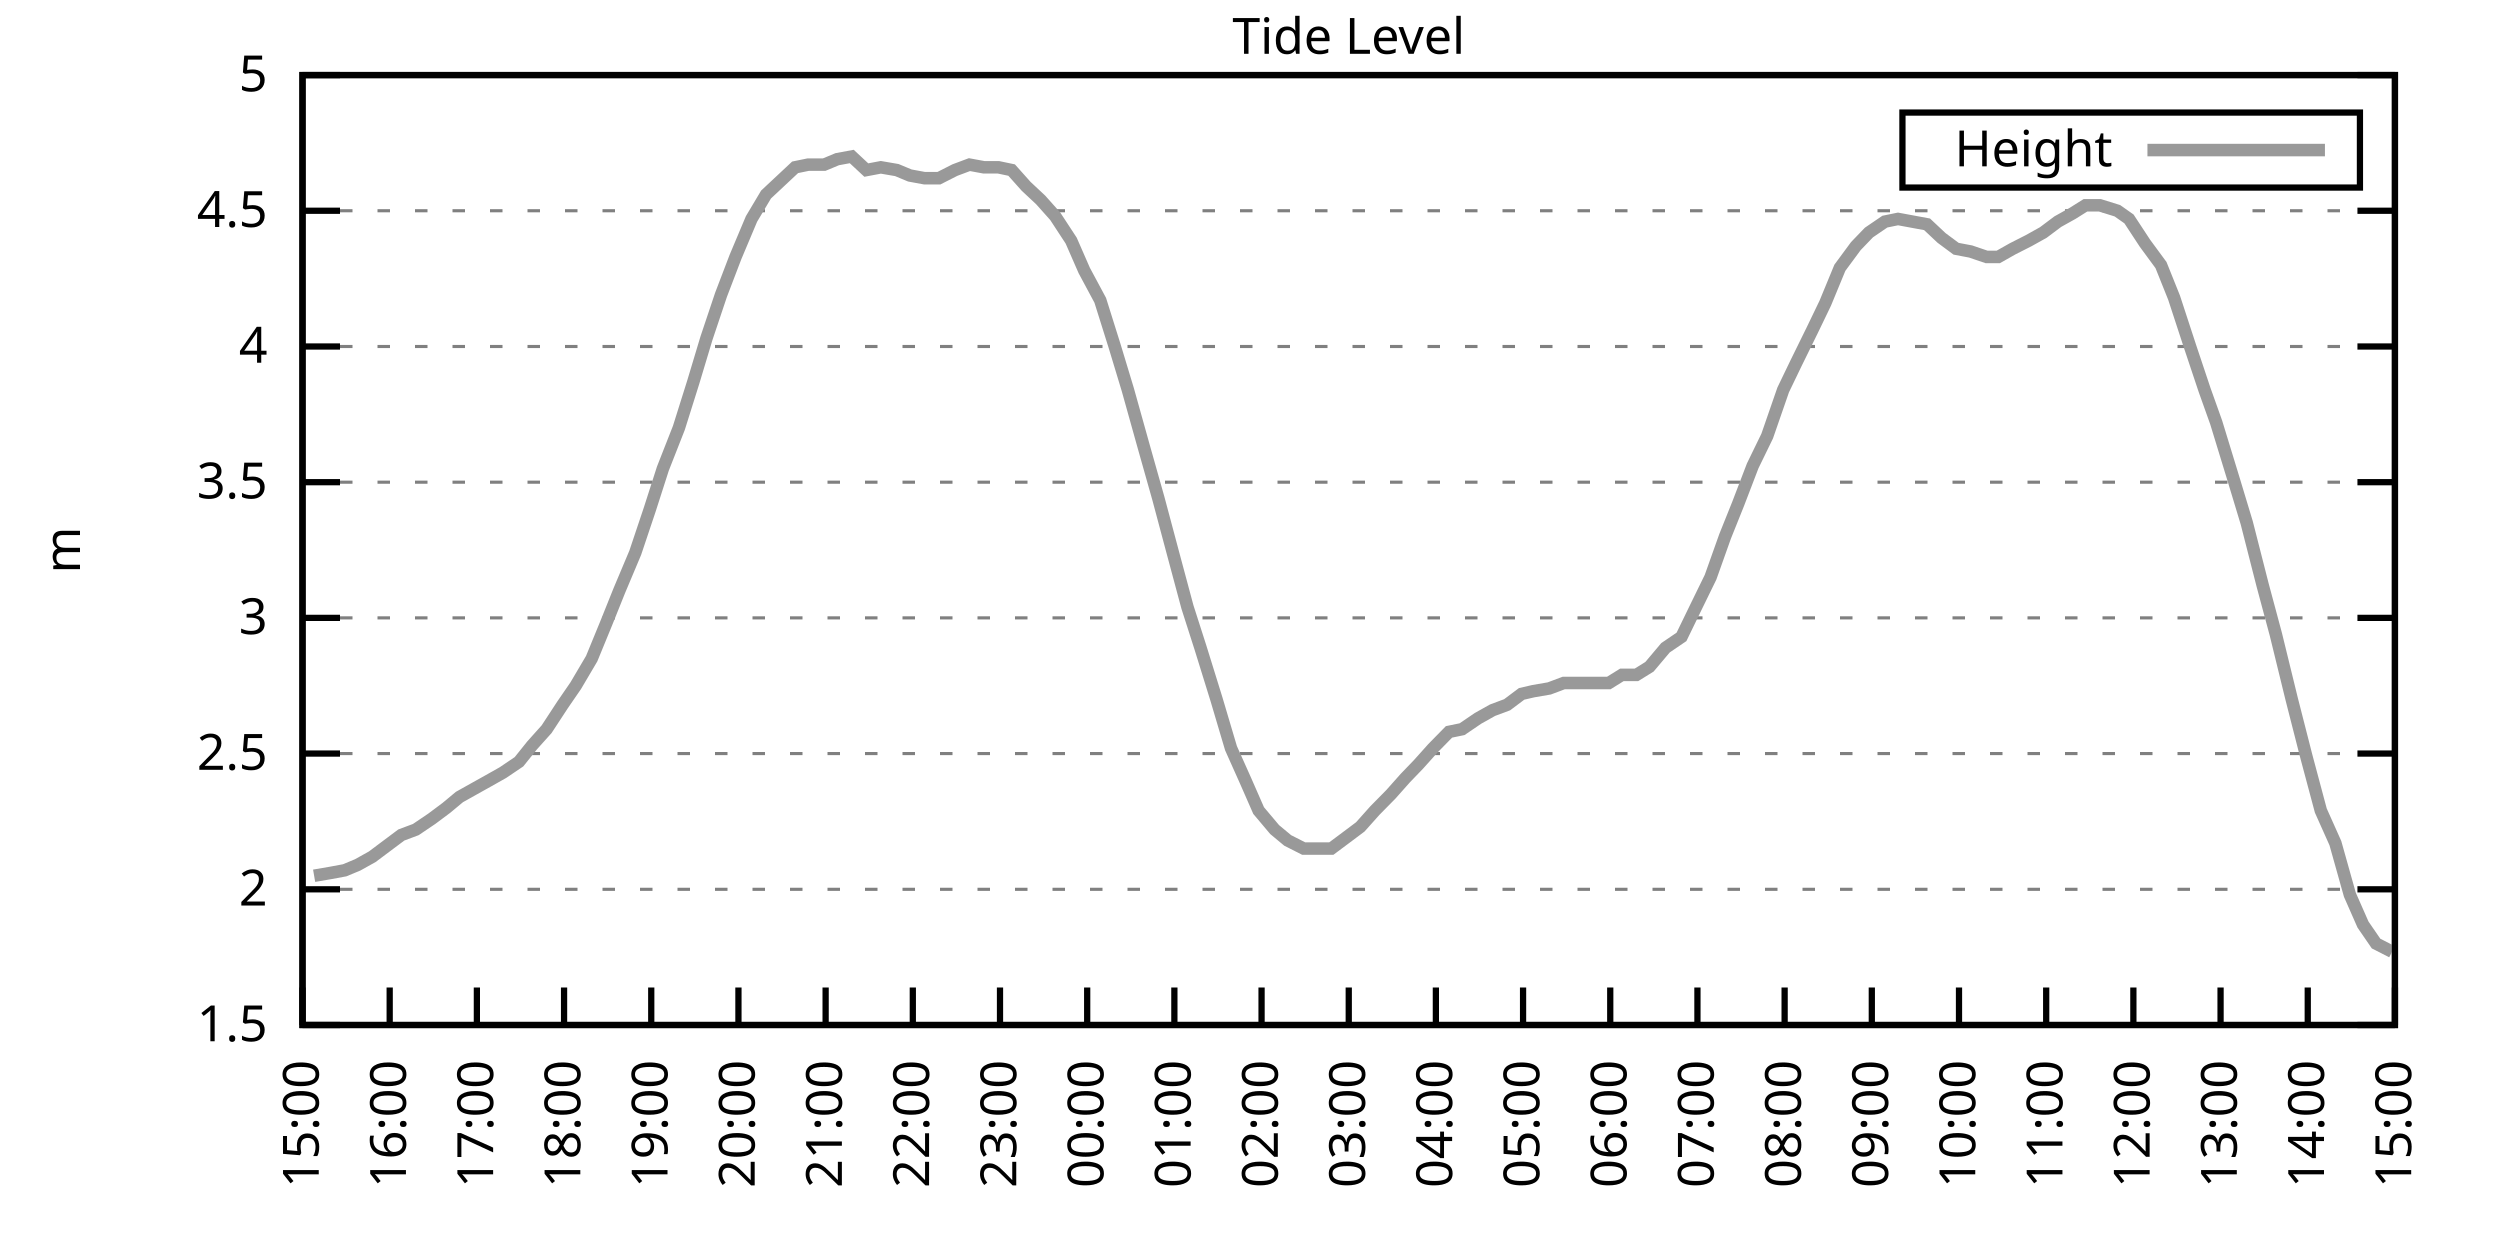
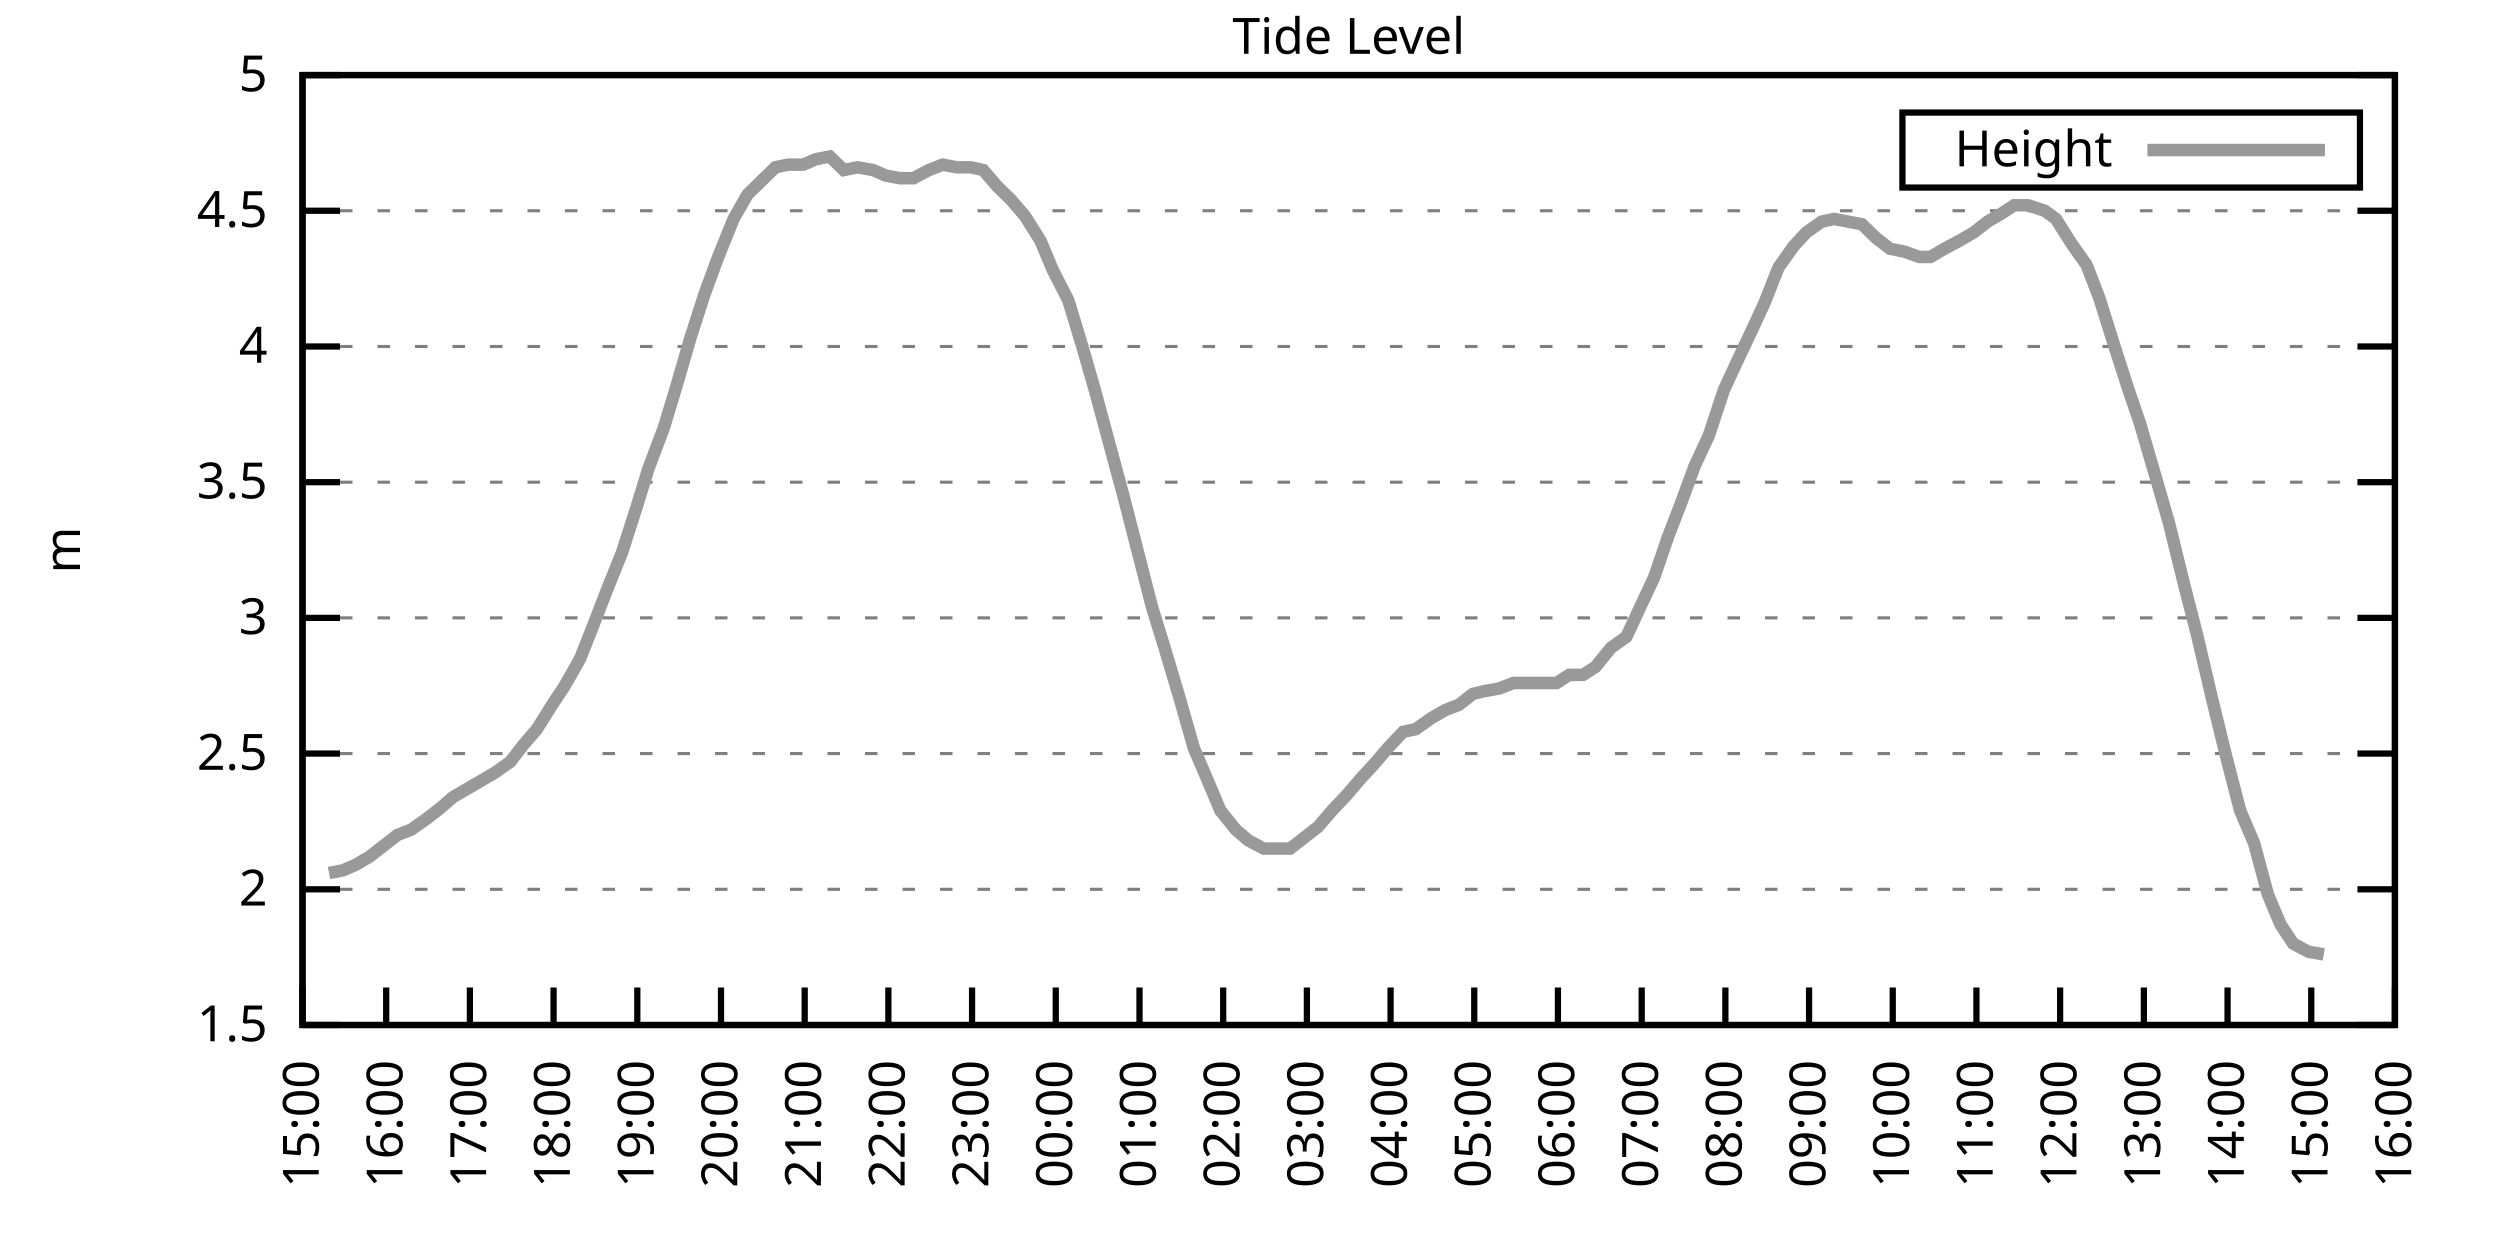
<svg xmlns="http://www.w3.org/2000/svg" xmlns:xlink="http://www.w3.org/1999/xlink" width="400" height="200" viewBox="0 0 400 200">
  <g id="gnuplot_canvas">
    <rect x="0" y="0" width="400" height="200" fill="none" />
    <defs>
      <circle id="gpDot" r="0.5" stroke-width="0.5" stroke="currentColor" />
      <path id="gpPt0" stroke-width="0.333" stroke="currentColor" d="M-1,0 h2 M0,-1 v2" />
      <path id="gpPt1" stroke-width="0.333" stroke="currentColor" d="M-1,-1 L1,1 M1,-1 L-1,1" />
      <path id="gpPt2" stroke-width="0.333" stroke="currentColor" d="M-1,0 L1,0 M0,-1 L0,1 M-1,-1 L1,1 M-1,1 L1,-1" />
      <rect id="gpPt3" stroke-width="0.333" stroke="currentColor" x="-1" y="-1" width="2" height="2" />
      <rect id="gpPt4" stroke-width="0.333" stroke="currentColor" fill="currentColor" x="-1" y="-1" width="2" height="2" />
      <circle id="gpPt5" stroke-width="0.333" stroke="currentColor" cx="0" cy="0" r="1" />
      <use xlink:href="#gpPt5" id="gpPt6" fill="currentColor" stroke="none" />
      <path id="gpPt7" stroke-width="0.333" stroke="currentColor" d="M0,-1.33 L-1.33,0.67 L1.33,0.67 z" />
      <use xlink:href="#gpPt7" id="gpPt8" fill="currentColor" stroke="none" />
      <use xlink:href="#gpPt7" id="gpPt9" stroke="currentColor" transform="rotate(180)" />
      <use xlink:href="#gpPt9" id="gpPt10" fill="currentColor" stroke="none" />
      <use xlink:href="#gpPt3" id="gpPt11" stroke="currentColor" transform="rotate(45)" />
      <use xlink:href="#gpPt11" id="gpPt12" fill="currentColor" stroke="none" />
      <path id="gpPt13" stroke-width="0.333" stroke="currentColor" d="M0,1.330 L1.265,0.411 L0.782,-1.067 L-0.782,-1.076 L-1.265,0.411 z" />
      <use xlink:href="#gpPt13" id="gpPt14" fill="currentColor" stroke="none" />
      <filter id="textbox" filterUnits="objectBoundingBox" x="0" y="0" height="1" width="1">
        <feFlood flood-color="white" flood-opacity="1" result="bgnd" />
        <feComposite in="SourceGraphic" in2="bgnd" operator="atop" />
      </filter>
      <filter id="greybox" filterUnits="objectBoundingBox" x="0" y="0" height="1" width="1">
        <feFlood flood-color="lightgrey" flood-opacity="1" result="grey" />
        <feComposite in="SourceGraphic" in2="grey" operator="atop" />
      </filter>
    </defs>
    <g fill="none" color="white" stroke="currentColor" stroke-width="1.00" stroke-linecap="butt" stroke-linejoin="miter">
</g>
    <g fill="none" color="black" stroke="currentColor" stroke-width="1.00" stroke-linecap="butt" stroke-linejoin="miter">
      <g stroke="none" shape-rendering="crispEdges">
        <polygon fill="rgb(255, 255, 255)" points="48.40,164.00 383.18,164.00 383.18,12.02 48.40,12.02 " />
      </g>
    </g>
    <g fill="none" color="black" stroke="currentColor" stroke-width="1.00" stroke-linecap="butt" stroke-linejoin="miter">
</g>
    <g fill="none" color="black" stroke="black" stroke-width="0.50" stroke-linecap="butt" stroke-linejoin="miter">
</g>
    <g fill="none" color="gray" stroke="currentColor" stroke-width="0.50" stroke-linecap="butt" stroke-linejoin="miter">
      <path stroke="gray" stroke-dasharray="2,4" class="gridline" d="M48.40,164.00 L383.19,164.00  " />
    </g>
    <g fill="none" color="gray" stroke="gray" stroke-width="1.00" stroke-linecap="butt" stroke-linejoin="miter">
</g>
    <g fill="none" color="black" stroke="currentColor" stroke-width="1.00" stroke-linecap="butt" stroke-linejoin="miter">
      <path stroke="black" d="M48.40,164.00 L54.40,164.00 M383.19,164.00 L377.19,164.00  " />
      <g transform="translate(42.80,166.60)" stroke="none" fill="black" font-family="Sans" font-size="8.00" text-anchor="end">
        <text>
          <tspan font-family="Sans"> 1.5</tspan>
        </text>
      </g>
    </g>
    <g fill="none" color="black" stroke="currentColor" stroke-width="1.00" stroke-linecap="butt" stroke-linejoin="miter">
</g>
    <g fill="none" color="black" stroke="black" stroke-width="0.50" stroke-linecap="butt" stroke-linejoin="miter">
</g>
    <g fill="none" color="gray" stroke="currentColor" stroke-width="0.50" stroke-linecap="butt" stroke-linejoin="miter">
      <path stroke="gray" stroke-dasharray="2,4" class="gridline" d="M48.40,142.29 L383.19,142.29  " />
    </g>
    <g fill="none" color="gray" stroke="gray" stroke-width="1.00" stroke-linecap="butt" stroke-linejoin="miter">
</g>
    <g fill="none" color="black" stroke="currentColor" stroke-width="1.00" stroke-linecap="butt" stroke-linejoin="miter">
      <path stroke="black" d="M48.40,142.29 L54.40,142.29 M383.19,142.29 L377.19,142.29  " />
      <g transform="translate(42.80,144.89)" stroke="none" fill="black" font-family="Sans" font-size="8.00" text-anchor="end">
        <text>
          <tspan font-family="Sans"> 2</tspan>
        </text>
      </g>
    </g>
    <g fill="none" color="black" stroke="currentColor" stroke-width="1.00" stroke-linecap="butt" stroke-linejoin="miter">
</g>
    <g fill="none" color="black" stroke="black" stroke-width="0.50" stroke-linecap="butt" stroke-linejoin="miter">
</g>
    <g fill="none" color="gray" stroke="currentColor" stroke-width="0.50" stroke-linecap="butt" stroke-linejoin="miter">
      <path stroke="gray" stroke-dasharray="2,4" class="gridline" d="M48.40,120.57 L383.19,120.57  " />
    </g>
    <g fill="none" color="gray" stroke="gray" stroke-width="1.00" stroke-linecap="butt" stroke-linejoin="miter">
</g>
    <g fill="none" color="black" stroke="currentColor" stroke-width="1.00" stroke-linecap="butt" stroke-linejoin="miter">
      <path stroke="black" d="M48.40,120.57 L54.40,120.57 M383.19,120.57 L377.19,120.57  " />
      <g transform="translate(42.80,123.17)" stroke="none" fill="black" font-family="Sans" font-size="8.00" text-anchor="end">
        <text>
          <tspan font-family="Sans"> 2.5</tspan>
        </text>
      </g>
    </g>
    <g fill="none" color="black" stroke="currentColor" stroke-width="1.00" stroke-linecap="butt" stroke-linejoin="miter">
</g>
    <g fill="none" color="black" stroke="black" stroke-width="0.50" stroke-linecap="butt" stroke-linejoin="miter">
</g>
    <g fill="none" color="gray" stroke="currentColor" stroke-width="0.50" stroke-linecap="butt" stroke-linejoin="miter">
      <path stroke="gray" stroke-dasharray="2,4" class="gridline" d="M48.40,98.86 L383.19,98.86  " />
    </g>
    <g fill="none" color="gray" stroke="gray" stroke-width="1.00" stroke-linecap="butt" stroke-linejoin="miter">
</g>
    <g fill="none" color="black" stroke="currentColor" stroke-width="1.00" stroke-linecap="butt" stroke-linejoin="miter">
      <path stroke="black" d="M48.40,98.86 L54.40,98.86 M383.19,98.86 L377.19,98.86  " />
      <g transform="translate(42.80,101.46)" stroke="none" fill="black" font-family="Sans" font-size="8.00" text-anchor="end">
        <text>
          <tspan font-family="Sans"> 3</tspan>
        </text>
      </g>
    </g>
    <g fill="none" color="black" stroke="currentColor" stroke-width="1.00" stroke-linecap="butt" stroke-linejoin="miter">
</g>
    <g fill="none" color="black" stroke="black" stroke-width="0.50" stroke-linecap="butt" stroke-linejoin="miter">
</g>
    <g fill="none" color="gray" stroke="currentColor" stroke-width="0.50" stroke-linecap="butt" stroke-linejoin="miter">
      <path stroke="gray" stroke-dasharray="2,4" class="gridline" d="M48.40,77.15 L383.19,77.15  " />
    </g>
    <g fill="none" color="gray" stroke="gray" stroke-width="1.00" stroke-linecap="butt" stroke-linejoin="miter">
</g>
    <g fill="none" color="black" stroke="currentColor" stroke-width="1.00" stroke-linecap="butt" stroke-linejoin="miter">
      <path stroke="black" d="M48.40,77.15 L54.40,77.15 M383.19,77.15 L377.19,77.15  " />
      <g transform="translate(42.80,79.75)" stroke="none" fill="black" font-family="Sans" font-size="8.00" text-anchor="end">
        <text>
          <tspan font-family="Sans"> 3.5</tspan>
        </text>
      </g>
    </g>
    <g fill="none" color="black" stroke="currentColor" stroke-width="1.00" stroke-linecap="butt" stroke-linejoin="miter">
</g>
    <g fill="none" color="black" stroke="black" stroke-width="0.50" stroke-linecap="butt" stroke-linejoin="miter">
</g>
    <g fill="none" color="gray" stroke="currentColor" stroke-width="0.50" stroke-linecap="butt" stroke-linejoin="miter">
      <path stroke="gray" stroke-dasharray="2,4" class="gridline" d="M48.40,55.44 L383.19,55.44  " />
    </g>
    <g fill="none" color="gray" stroke="gray" stroke-width="1.00" stroke-linecap="butt" stroke-linejoin="miter">
</g>
    <g fill="none" color="black" stroke="currentColor" stroke-width="1.00" stroke-linecap="butt" stroke-linejoin="miter">
      <path stroke="black" d="M48.40,55.44 L54.40,55.44 M383.19,55.44 L377.19,55.44  " />
      <g transform="translate(42.80,58.04)" stroke="none" fill="black" font-family="Sans" font-size="8.00" text-anchor="end">
        <text>
          <tspan font-family="Sans"> 4</tspan>
        </text>
      </g>
    </g>
    <g fill="none" color="black" stroke="currentColor" stroke-width="1.00" stroke-linecap="butt" stroke-linejoin="miter">
</g>
    <g fill="none" color="black" stroke="black" stroke-width="0.50" stroke-linecap="butt" stroke-linejoin="miter">
</g>
    <g fill="none" color="gray" stroke="currentColor" stroke-width="0.50" stroke-linecap="butt" stroke-linejoin="miter">
      <path stroke="gray" stroke-dasharray="2,4" class="gridline" d="M48.40,33.72 L383.19,33.72  " />
    </g>
    <g fill="none" color="gray" stroke="gray" stroke-width="1.00" stroke-linecap="butt" stroke-linejoin="miter">
</g>
    <g fill="none" color="black" stroke="currentColor" stroke-width="1.00" stroke-linecap="butt" stroke-linejoin="miter">
      <path stroke="black" d="M48.40,33.72 L54.40,33.72 M383.19,33.72 L377.19,33.72  " />
      <g transform="translate(42.80,36.32)" stroke="none" fill="black" font-family="Sans" font-size="8.00" text-anchor="end">
        <text>
          <tspan font-family="Sans"> 4.5</tspan>
        </text>
      </g>
    </g>
    <g fill="none" color="black" stroke="currentColor" stroke-width="1.00" stroke-linecap="butt" stroke-linejoin="miter">
</g>
    <g fill="none" color="black" stroke="black" stroke-width="0.50" stroke-linecap="butt" stroke-linejoin="miter">
</g>
    <g fill="none" color="gray" stroke="currentColor" stroke-width="0.50" stroke-linecap="butt" stroke-linejoin="miter">
      <path stroke="gray" stroke-dasharray="2,4" class="gridline" d="M48.40,12.01 L383.19,12.01  " />
    </g>
    <g fill="none" color="gray" stroke="gray" stroke-width="1.00" stroke-linecap="butt" stroke-linejoin="miter">
</g>
    <g fill="none" color="black" stroke="currentColor" stroke-width="1.00" stroke-linecap="butt" stroke-linejoin="miter">
      <path stroke="black" d="M48.40,12.01 L54.40,12.01 M383.19,12.01 L377.19,12.01  " />
      <g transform="translate(42.80,14.61)" stroke="none" fill="black" font-family="Sans" font-size="8.00" text-anchor="end">
        <text>
          <tspan font-family="Sans"> 5</tspan>
        </text>
      </g>
    </g>
    <g fill="none" color="black" stroke="currentColor" stroke-width="1.00" stroke-linecap="butt" stroke-linejoin="miter">
      <path stroke="black" d="M48.40,164.00 L48.40,158.00  " />
      <g transform="translate(51.00,169.60) rotate(270.00)" stroke="none" fill="black" font-family="Sans" font-size="8.00" text-anchor="end">
        <text>
          <tspan font-family="Sans">15:00</tspan>
        </text>
      </g>
    </g>
    <g fill="none" color="black" stroke="currentColor" stroke-width="1.00" stroke-linecap="butt" stroke-linejoin="miter">
-       <path stroke="black" d="M62.35,164.00 L62.35,158.00  " />
-       <g transform="translate(64.95,169.60) rotate(270.00)" stroke="none" fill="black" font-family="Sans" font-size="8.00" text-anchor="end">
+       <path stroke="black" d="M61.79,164.00 L61.79,158.00  " />
+       <g transform="translate(64.39,169.60) rotate(270.00)" stroke="none" fill="black" font-family="Sans" font-size="8.00" text-anchor="end">
        <text>
          <tspan font-family="Sans">16:00</tspan>
        </text>
      </g>
    </g>
    <g fill="none" color="black" stroke="currentColor" stroke-width="1.00" stroke-linecap="butt" stroke-linejoin="miter">
-       <path stroke="black" d="M76.30,164.00 L76.30,158.00  " />
-       <g transform="translate(78.90,169.60) rotate(270.00)" stroke="none" fill="black" font-family="Sans" font-size="8.00" text-anchor="end">
+       <path stroke="black" d="M75.18,164.00 L75.18,158.00  " />
+       <g transform="translate(77.78,169.60) rotate(270.00)" stroke="none" fill="black" font-family="Sans" font-size="8.00" text-anchor="end">
        <text>
          <tspan font-family="Sans">17:00</tspan>
        </text>
      </g>
    </g>
    <g fill="none" color="black" stroke="currentColor" stroke-width="1.00" stroke-linecap="butt" stroke-linejoin="miter">
-       <path stroke="black" d="M90.25,164.00 L90.25,158.00  " />
-       <g transform="translate(92.85,169.60) rotate(270.00)" stroke="none" fill="black" font-family="Sans" font-size="8.00" text-anchor="end">
+       <path stroke="black" d="M88.57,164.00 L88.57,158.00  " />
+       <g transform="translate(91.17,169.60) rotate(270.00)" stroke="none" fill="black" font-family="Sans" font-size="8.00" text-anchor="end">
        <text>
          <tspan font-family="Sans">18:00</tspan>
        </text>
      </g>
    </g>
    <g fill="none" color="black" stroke="currentColor" stroke-width="1.00" stroke-linecap="butt" stroke-linejoin="miter">
-       <path stroke="black" d="M104.20,164.00 L104.20,158.00  " />
-       <g transform="translate(106.80,169.60) rotate(270.00)" stroke="none" fill="black" font-family="Sans" font-size="8.00" text-anchor="end">
+       <path stroke="black" d="M101.97,164.00 L101.97,158.00  " />
+       <g transform="translate(104.57,169.60) rotate(270.00)" stroke="none" fill="black" font-family="Sans" font-size="8.00" text-anchor="end">
        <text>
          <tspan font-family="Sans">19:00</tspan>
        </text>
      </g>
    </g>
    <g fill="none" color="black" stroke="currentColor" stroke-width="1.00" stroke-linecap="butt" stroke-linejoin="miter">
-       <path stroke="black" d="M118.15,164.00 L118.15,158.00  " />
-       <g transform="translate(120.75,169.60) rotate(270.00)" stroke="none" fill="black" font-family="Sans" font-size="8.00" text-anchor="end">
+       <path stroke="black" d="M115.36,164.00 L115.36,158.00  " />
+       <g transform="translate(117.96,169.60) rotate(270.00)" stroke="none" fill="black" font-family="Sans" font-size="8.00" text-anchor="end">
        <text>
          <tspan font-family="Sans">20:00</tspan>
        </text>
      </g>
    </g>
    <g fill="none" color="black" stroke="currentColor" stroke-width="1.00" stroke-linecap="butt" stroke-linejoin="miter">
-       <path stroke="black" d="M132.10,164.00 L132.10,158.00  " />
-       <g transform="translate(134.70,169.60) rotate(270.00)" stroke="none" fill="black" font-family="Sans" font-size="8.00" text-anchor="end">
+       <path stroke="black" d="M128.75,164.00 L128.75,158.00  " />
+       <g transform="translate(131.35,169.60) rotate(270.00)" stroke="none" fill="black" font-family="Sans" font-size="8.00" text-anchor="end">
        <text>
          <tspan font-family="Sans">21:00</tspan>
        </text>
      </g>
    </g>
    <g fill="none" color="black" stroke="currentColor" stroke-width="1.00" stroke-linecap="butt" stroke-linejoin="miter">
-       <path stroke="black" d="M146.05,164.00 L146.05,158.00  " />
-       <g transform="translate(148.65,169.60) rotate(270.00)" stroke="none" fill="black" font-family="Sans" font-size="8.00" text-anchor="end">
+       <path stroke="black" d="M142.14,164.00 L142.14,158.00  " />
+       <g transform="translate(144.74,169.60) rotate(270.00)" stroke="none" fill="black" font-family="Sans" font-size="8.00" text-anchor="end">
        <text>
          <tspan font-family="Sans">22:00</tspan>
        </text>
      </g>
    </g>
    <g fill="none" color="black" stroke="currentColor" stroke-width="1.00" stroke-linecap="butt" stroke-linejoin="miter">
-       <path stroke="black" d="M160.00,164.00 L160.00,158.00  " />
-       <g transform="translate(162.60,169.60) rotate(270.00)" stroke="none" fill="black" font-family="Sans" font-size="8.00" text-anchor="end">
+       <path stroke="black" d="M155.53,164.00 L155.53,158.00  " />
+       <g transform="translate(158.13,169.60) rotate(270.00)" stroke="none" fill="black" font-family="Sans" font-size="8.00" text-anchor="end">
        <text>
          <tspan font-family="Sans">23:00</tspan>
        </text>
      </g>
    </g>
    <g fill="none" color="black" stroke="currentColor" stroke-width="1.00" stroke-linecap="butt" stroke-linejoin="miter">
-       <path stroke="black" d="M173.95,164.00 L173.95,158.00  " />
-       <g transform="translate(176.55,169.60) rotate(270.00)" stroke="none" fill="black" font-family="Sans" font-size="8.00" text-anchor="end">
+       <path stroke="black" d="M168.92,164.00 L168.92,158.00  " />
+       <g transform="translate(171.52,169.60) rotate(270.00)" stroke="none" fill="black" font-family="Sans" font-size="8.00" text-anchor="end">
        <text>
          <tspan font-family="Sans">00:00</tspan>
        </text>
      </g>
    </g>
    <g fill="none" color="black" stroke="currentColor" stroke-width="1.00" stroke-linecap="butt" stroke-linejoin="miter">
-       <path stroke="black" d="M187.90,164.00 L187.90,158.00  " />
-       <g transform="translate(190.50,169.60) rotate(270.00)" stroke="none" fill="black" font-family="Sans" font-size="8.00" text-anchor="end">
+       <path stroke="black" d="M182.32,164.00 L182.32,158.00  " />
+       <g transform="translate(184.92,169.60) rotate(270.00)" stroke="none" fill="black" font-family="Sans" font-size="8.00" text-anchor="end">
        <text>
          <tspan font-family="Sans">01:00</tspan>
        </text>
      </g>
    </g>
    <g fill="none" color="black" stroke="currentColor" stroke-width="1.00" stroke-linecap="butt" stroke-linejoin="miter">
-       <path stroke="black" d="M201.85,164.00 L201.85,158.00  " />
-       <g transform="translate(204.45,169.60) rotate(270.00)" stroke="none" fill="black" font-family="Sans" font-size="8.00" text-anchor="end">
+       <path stroke="black" d="M195.71,164.00 L195.71,158.00  " />
+       <g transform="translate(198.31,169.60) rotate(270.00)" stroke="none" fill="black" font-family="Sans" font-size="8.00" text-anchor="end">
        <text>
          <tspan font-family="Sans">02:00</tspan>
        </text>
      </g>
    </g>
    <g fill="none" color="black" stroke="currentColor" stroke-width="1.00" stroke-linecap="butt" stroke-linejoin="miter">
-       <path stroke="black" d="M215.80,164.00 L215.80,158.00  " />
-       <g transform="translate(218.40,169.60) rotate(270.00)" stroke="none" fill="black" font-family="Sans" font-size="8.00" text-anchor="end">
+       <path stroke="black" d="M209.10,164.00 L209.10,158.00  " />
+       <g transform="translate(211.70,169.60) rotate(270.00)" stroke="none" fill="black" font-family="Sans" font-size="8.00" text-anchor="end">
        <text>
          <tspan font-family="Sans">03:00</tspan>
        </text>
      </g>
    </g>
    <g fill="none" color="black" stroke="currentColor" stroke-width="1.00" stroke-linecap="butt" stroke-linejoin="miter">
-       <path stroke="black" d="M229.74,164.00 L229.74,158.00  " />
-       <g transform="translate(232.34,169.60) rotate(270.00)" stroke="none" fill="black" font-family="Sans" font-size="8.00" text-anchor="end">
+       <path stroke="black" d="M222.49,164.00 L222.49,158.00  " />
+       <g transform="translate(225.09,169.60) rotate(270.00)" stroke="none" fill="black" font-family="Sans" font-size="8.00" text-anchor="end">
        <text>
          <tspan font-family="Sans">04:00</tspan>
        </text>
      </g>
    </g>
    <g fill="none" color="black" stroke="currentColor" stroke-width="1.00" stroke-linecap="butt" stroke-linejoin="miter">
-       <path stroke="black" d="M243.69,164.00 L243.69,158.00  " />
-       <g transform="translate(246.29,169.60) rotate(270.00)" stroke="none" fill="black" font-family="Sans" font-size="8.00" text-anchor="end">
+       <path stroke="black" d="M235.88,164.00 L235.88,158.00  " />
+       <g transform="translate(238.48,169.60) rotate(270.00)" stroke="none" fill="black" font-family="Sans" font-size="8.00" text-anchor="end">
        <text>
          <tspan font-family="Sans">05:00</tspan>
        </text>
      </g>
    </g>
    <g fill="none" color="black" stroke="currentColor" stroke-width="1.00" stroke-linecap="butt" stroke-linejoin="miter">
-       <path stroke="black" d="M257.64,164.00 L257.64,158.00  " />
-       <g transform="translate(260.24,169.60) rotate(270.00)" stroke="none" fill="black" font-family="Sans" font-size="8.00" text-anchor="end">
+       <path stroke="black" d="M249.27,164.00 L249.27,158.00  " />
+       <g transform="translate(251.87,169.60) rotate(270.00)" stroke="none" fill="black" font-family="Sans" font-size="8.00" text-anchor="end">
        <text>
          <tspan font-family="Sans">06:00</tspan>
        </text>
      </g>
    </g>
    <g fill="none" color="black" stroke="currentColor" stroke-width="1.00" stroke-linecap="butt" stroke-linejoin="miter">
-       <path stroke="black" d="M271.59,164.00 L271.59,158.00  " />
-       <g transform="translate(274.19,169.60) rotate(270.00)" stroke="none" fill="black" font-family="Sans" font-size="8.00" text-anchor="end">
+       <path stroke="black" d="M262.67,164.00 L262.67,158.00  " />
+       <g transform="translate(265.27,169.60) rotate(270.00)" stroke="none" fill="black" font-family="Sans" font-size="8.00" text-anchor="end">
        <text>
          <tspan font-family="Sans">07:00</tspan>
        </text>
      </g>
    </g>
    <g fill="none" color="black" stroke="currentColor" stroke-width="1.00" stroke-linecap="butt" stroke-linejoin="miter">
-       <path stroke="black" d="M285.54,164.00 L285.54,158.00  " />
-       <g transform="translate(288.14,169.60) rotate(270.00)" stroke="none" fill="black" font-family="Sans" font-size="8.00" text-anchor="end">
+       <path stroke="black" d="M276.06,164.00 L276.06,158.00  " />
+       <g transform="translate(278.66,169.60) rotate(270.00)" stroke="none" fill="black" font-family="Sans" font-size="8.00" text-anchor="end">
        <text>
          <tspan font-family="Sans">08:00</tspan>
        </text>
      </g>
    </g>
    <g fill="none" color="black" stroke="currentColor" stroke-width="1.00" stroke-linecap="butt" stroke-linejoin="miter">
-       <path stroke="black" d="M299.49,164.00 L299.49,158.00  " />
-       <g transform="translate(302.09,169.60) rotate(270.00)" stroke="none" fill="black" font-family="Sans" font-size="8.00" text-anchor="end">
+       <path stroke="black" d="M289.45,164.00 L289.45,158.00  " />
+       <g transform="translate(292.05,169.60) rotate(270.00)" stroke="none" fill="black" font-family="Sans" font-size="8.00" text-anchor="end">
        <text>
          <tspan font-family="Sans">09:00</tspan>
        </text>
      </g>
    </g>
    <g fill="none" color="black" stroke="currentColor" stroke-width="1.00" stroke-linecap="butt" stroke-linejoin="miter">
-       <path stroke="black" d="M313.44,164.00 L313.44,158.00  " />
-       <g transform="translate(316.04,169.60) rotate(270.00)" stroke="none" fill="black" font-family="Sans" font-size="8.00" text-anchor="end">
+       <path stroke="black" d="M302.84,164.00 L302.84,158.00  " />
+       <g transform="translate(305.44,169.60) rotate(270.00)" stroke="none" fill="black" font-family="Sans" font-size="8.00" text-anchor="end">
        <text>
          <tspan font-family="Sans">10:00</tspan>
        </text>
      </g>
    </g>
    <g fill="none" color="black" stroke="currentColor" stroke-width="1.00" stroke-linecap="butt" stroke-linejoin="miter">
-       <path stroke="black" d="M327.39,164.00 L327.39,158.00  " />
-       <g transform="translate(329.99,169.60) rotate(270.00)" stroke="none" fill="black" font-family="Sans" font-size="8.00" text-anchor="end">
+       <path stroke="black" d="M316.23,164.00 L316.23,158.00  " />
+       <g transform="translate(318.83,169.60) rotate(270.00)" stroke="none" fill="black" font-family="Sans" font-size="8.00" text-anchor="end">
        <text>
          <tspan font-family="Sans">11:00</tspan>
        </text>
      </g>
    </g>
    <g fill="none" color="black" stroke="currentColor" stroke-width="1.00" stroke-linecap="butt" stroke-linejoin="miter">
-       <path stroke="black" d="M341.34,164.00 L341.34,158.00  " />
-       <g transform="translate(343.94,169.60) rotate(270.00)" stroke="none" fill="black" font-family="Sans" font-size="8.00" text-anchor="end">
+       <path stroke="black" d="M329.62,164.00 L329.62,158.00  " />
+       <g transform="translate(332.22,169.60) rotate(270.00)" stroke="none" fill="black" font-family="Sans" font-size="8.00" text-anchor="end">
        <text>
          <tspan font-family="Sans">12:00</tspan>
        </text>
      </g>
    </g>
    <g fill="none" color="black" stroke="currentColor" stroke-width="1.00" stroke-linecap="butt" stroke-linejoin="miter">
-       <path stroke="black" d="M355.29,164.00 L355.29,158.00  " />
-       <g transform="translate(357.89,169.60) rotate(270.00)" stroke="none" fill="black" font-family="Sans" font-size="8.00" text-anchor="end">
+       <path stroke="black" d="M343.02,164.00 L343.02,158.00  " />
+       <g transform="translate(345.62,169.60) rotate(270.00)" stroke="none" fill="black" font-family="Sans" font-size="8.00" text-anchor="end">
        <text>
          <tspan font-family="Sans">13:00</tspan>
        </text>
      </g>
    </g>
    <g fill="none" color="black" stroke="currentColor" stroke-width="1.00" stroke-linecap="butt" stroke-linejoin="miter">
-       <path stroke="black" d="M369.24,164.00 L369.24,158.00  " />
-       <g transform="translate(371.84,169.60) rotate(270.00)" stroke="none" fill="black" font-family="Sans" font-size="8.00" text-anchor="end">
+       <path stroke="black" d="M356.41,164.00 L356.41,158.00  " />
+       <g transform="translate(359.01,169.60) rotate(270.00)" stroke="none" fill="black" font-family="Sans" font-size="8.00" text-anchor="end">
        <text>
          <tspan font-family="Sans">14:00</tspan>
+         </text>
+       </g>
+     </g>
+     <g fill="none" color="black" stroke="currentColor" stroke-width="1.00" stroke-linecap="butt" stroke-linejoin="miter">
+       <path stroke="black" d="M369.80,164.00 L369.80,158.00  " />
+       <g transform="translate(372.40,169.60) rotate(270.00)" stroke="none" fill="black" font-family="Sans" font-size="8.00" text-anchor="end">
+         <text>
+           <tspan font-family="Sans">15:00</tspan>
        </text>
      </g>
    </g>
    <g fill="none" color="black" stroke="currentColor" stroke-width="1.00" stroke-linecap="butt" stroke-linejoin="miter">
      <path stroke="black" d="M383.19,164.00 L383.19,158.00  " />
      <g transform="translate(385.79,169.60) rotate(270.00)" stroke="none" fill="black" font-family="Sans" font-size="8.00" text-anchor="end">
        <text>
-           <tspan font-family="Sans">15:00</tspan>
+           <tspan font-family="Sans">16:00</tspan>
        </text>
      </g>
    </g>
    <g fill="none" color="black" stroke="currentColor" stroke-width="1.00" stroke-linecap="butt" stroke-linejoin="miter">
</g>
    <g fill="none" color="black" stroke="currentColor" stroke-width="1.00" stroke-linecap="butt" stroke-linejoin="miter">
      <path stroke="black" d="M48.40,12.01 L48.40,164.00 L383.19,164.00 L383.19,12.01 L48.40,12.01 Z  " />
    </g>
    <g fill="none" color="black" stroke="currentColor" stroke-width="1.00" stroke-linecap="butt" stroke-linejoin="miter">
</g>
    <g fill="none" color="black" stroke="currentColor" stroke-width="1.00" stroke-linecap="butt" stroke-linejoin="miter">
      <path stroke="black" d="M304.39,30.01 L304.39,18.01 L377.59,18.01 L377.59,30.01 L304.39,30.01 Z  " />
    </g>
    <g id="Tide_level_plot_1">
      <g fill="none" color="white" stroke="black" stroke-width="2.00" stroke-linecap="butt" stroke-linejoin="miter">
</g>
      <g fill="none" color="black" stroke="currentColor" stroke-width="2.00" stroke-linecap="butt" stroke-linejoin="miter">
        <g transform="translate(337.99,26.61)" stroke="none" fill="black" font-family="Sans" font-size="8.00" text-anchor="end">
          <text>
            <tspan font-family="Sans">Height</tspan>
          </text>
        </g>
      </g>
      <g fill="none" color="black" stroke="currentColor" stroke-width="2.00" stroke-linecap="butt" stroke-linejoin="miter">
-         <path stroke="rgb(153, 153, 153)" d="M343.59,24.01 L371.99,24.01 M50.26,140.12 L52.82,139.68 L55.14,139.25 L57.23,138.38 L59.56,137.08 L64.21,133.60   L66.53,132.73 L69.09,131.00 L71.42,129.26 L73.51,127.52 L75.83,126.22 L78.16,124.92 L80.48,123.61 L83.04,121.88   L85.13,119.27 L87.46,116.67 L90.02,112.76 L92.11,109.72 L94.67,105.38 L96.99,99.73 L99.08,94.52 L101.64,88.44   L103.97,81.49 L106.06,74.98 L108.62,68.46 L110.94,61.08 L113.03,54.13 L115.36,47.18 L117.68,41.11 L120.24,35.03   L122.57,31.12 L124.89,28.95 L127.22,26.77 L129.31,26.34 L131.87,26.34 L133.96,25.47 L136.28,25.04 L138.61,27.21   L140.93,26.77 L143.49,27.21 L145.58,28.08 L147.91,28.51 L150.23,28.51 L152.79,27.21 L155.11,26.34 L157.44,26.77   L159.76,26.77 L161.86,27.21 L164.18,29.81 L166.51,31.99 L168.83,34.59 L171.39,38.50 L173.48,43.28 L176.04,48.05   L178.36,55.44 L180.46,62.38 L183.01,71.50 L185.34,79.75 L187.66,88.44 L189.99,97.12 L192.08,103.64 L194.64,111.89   L196.96,119.71 L199.29,124.92 L201.38,129.69 L203.94,132.73 L206.03,134.47 L208.59,135.77 L210.68,135.77 L213.01,135.77   L215.33,134.04 L217.65,132.30 L219.98,129.69 L222.54,127.09 L224.86,124.48 L226.95,122.31 L229.28,119.71 L231.84,117.10   L233.93,116.67 L236.49,114.93 L238.81,113.63 L241.14,112.76 L243.46,111.02 L245.32,110.59 L247.88,110.15 L250.20,109.28   L252.53,109.28 L254.85,109.28 L257.41,109.28 L259.50,107.98 L261.83,107.98 L263.92,106.68 L266.48,103.64 L269.04,101.90   L271.36,97.12 L273.69,92.35 L276.01,85.83 L278.10,80.62 L280.43,74.54 L282.75,69.77 L285.31,62.38 L287.40,58.04   L289.96,52.83 L292.05,48.49 L294.38,42.84 L296.94,39.37 L299.03,37.20 L301.58,35.46 L303.68,35.03 L306.00,35.46   L308.33,35.89 L310.65,38.07 L312.98,39.80 L315.30,40.24 L317.86,41.11 L319.72,41.11 L322.04,39.80 L324.60,38.50   L326.93,37.20 L329.25,35.46 L331.58,34.16 L333.67,32.85 L335.99,32.85 L338.78,33.72 L340.64,35.03 L343.20,38.93   L345.76,42.41 L347.85,47.62 L350.41,55.44 L352.73,62.38 L354.59,67.59 L357.38,76.71 L359.48,83.66 L362.03,93.65   L364.13,101.47 L366.68,111.89 L369.01,121.01 L371.33,129.69 L373.66,134.90 L375.98,143.16 L378.08,147.93 L380.17,150.97   L382.73,152.28  " />
+         <path stroke="rgb(153, 153, 153)" d="M343.59,24.01 L371.99,24.01 M52.64,139.68 L54.87,139.25 L56.88,138.38 L59.11,137.08 L63.58,133.60 L65.81,132.73   L68.26,131.00 L70.50,129.26 L72.50,127.52 L74.74,126.22 L76.97,124.92 L79.20,123.61 L81.66,121.88 L83.66,119.27   L85.90,116.67 L88.35,112.76 L90.36,109.72 L92.82,105.38 L95.05,99.73 L97.06,94.52 L99.51,88.44 L101.74,81.49   L103.75,74.98 L106.21,68.46 L108.44,61.08 L110.45,54.13 L112.68,47.18 L114.91,41.11 L117.37,35.03 L119.60,31.12   L121.83,28.95 L124.06,26.77 L126.07,26.34 L128.53,26.34 L130.54,25.47 L132.77,25.04 L135.00,27.21 L137.23,26.77   L139.69,27.21 L141.69,28.08 L143.93,28.51 L146.16,28.51 L148.61,27.21 L150.85,26.34 L153.08,26.77 L155.31,26.77   L157.32,27.21 L159.55,29.81 L161.78,31.99 L164.01,34.59 L166.47,38.50 L168.48,43.28 L170.93,48.05 L173.17,55.44   L175.17,62.38 L177.63,71.50 L179.86,79.75 L182.09,88.44 L184.32,97.12 L186.33,103.64 L188.79,111.89 L191.02,119.71   L193.25,124.92 L195.26,129.69 L197.72,132.73 L199.73,134.47 L202.18,135.77 L204.19,135.77 L206.42,135.77 L208.65,134.04   L210.88,132.30 L213.12,129.69 L215.57,127.09 L217.80,124.48 L219.81,122.31 L222.04,119.71 L224.50,117.10 L226.51,116.67   L228.96,114.93 L231.20,113.63 L233.43,112.76 L235.66,111.02 L237.44,110.59 L239.90,110.15 L242.13,109.28 L244.36,109.28   L246.60,109.28 L249.05,109.28 L251.06,107.98 L253.29,107.98 L255.30,106.68 L257.76,103.64 L260.21,101.90 L262.44,97.12   L264.67,92.35 L266.91,85.83 L268.92,80.62 L271.15,74.54 L273.38,69.77 L275.83,62.38 L277.84,58.04 L280.30,52.83   L282.31,48.49 L284.54,42.84 L286.99,39.37 L289.00,37.20 L291.46,35.46 L293.47,35.03 L295.70,35.46 L297.93,35.89   L300.16,38.07 L302.39,39.80 L304.63,40.24 L307.08,41.11 L308.87,41.11 L311.10,39.80 L313.55,38.50 L315.79,37.20   L318.02,35.46 L320.25,34.16 L322.26,32.85 L324.49,32.85 L327.17,33.72 L328.95,35.03 L331.41,38.93 L333.86,42.41   L335.87,47.62 L338.33,55.44 L340.56,62.38 L342.35,67.59 L345.02,76.71 L347.03,83.66 L349.49,93.65 L351.50,101.47   L353.95,111.89 L356.18,121.01 L358.42,129.69 L360.65,134.90 L362.88,143.16 L364.89,147.93 L366.90,150.97 L369.35,152.28   L371.81,152.71  " />
      </g>
    </g>
    <g fill="none" color="black" stroke="currentColor" stroke-width="2.00" stroke-linecap="butt" stroke-linejoin="miter">
</g>
    <g fill="none" color="black" stroke="black" stroke-width="1.00" stroke-linecap="butt" stroke-linejoin="miter">
</g>
    <g fill="none" color="black" stroke="currentColor" stroke-width="1.00" stroke-linecap="butt" stroke-linejoin="miter">
      <path stroke="black" d="M48.40,12.01 L48.40,164.00 L383.19,164.00 L383.19,12.01 L48.40,12.01 Z  " />
      <g transform="translate(12.80,88.01) rotate(270.00)" stroke="none" fill="black" font-family="Sans" font-size="8.00" text-anchor="middle">
        <text>
          <tspan font-family="Sans">m</tspan>
        </text>
      </g>
    </g>
    <g fill="none" color="black" stroke="currentColor" stroke-width="1.00" stroke-linecap="butt" stroke-linejoin="miter">
</g>
    <g fill="none" color="black" stroke="currentColor" stroke-width="1.00" stroke-linecap="butt" stroke-linejoin="miter">
      <g transform="translate(215.79,8.61)" stroke="none" fill="black" font-family="Sans" font-size="8.00" text-anchor="middle">
        <text>
          <tspan font-family="Sans">Tide Level</tspan>
        </text>
      </g>
    </g>
    <g fill="none" color="black" stroke="currentColor" stroke-width="1.00" stroke-linecap="butt" stroke-linejoin="miter">
</g>
  </g>
</svg>
